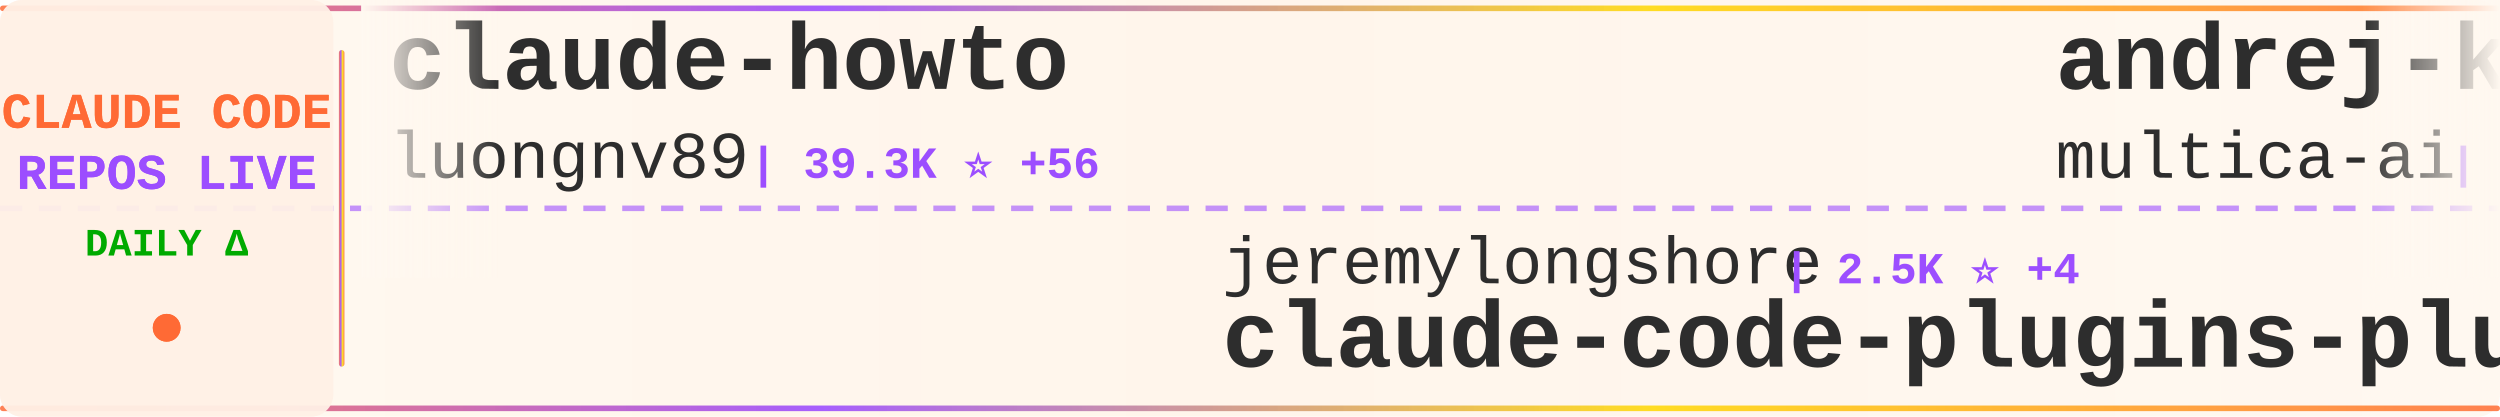
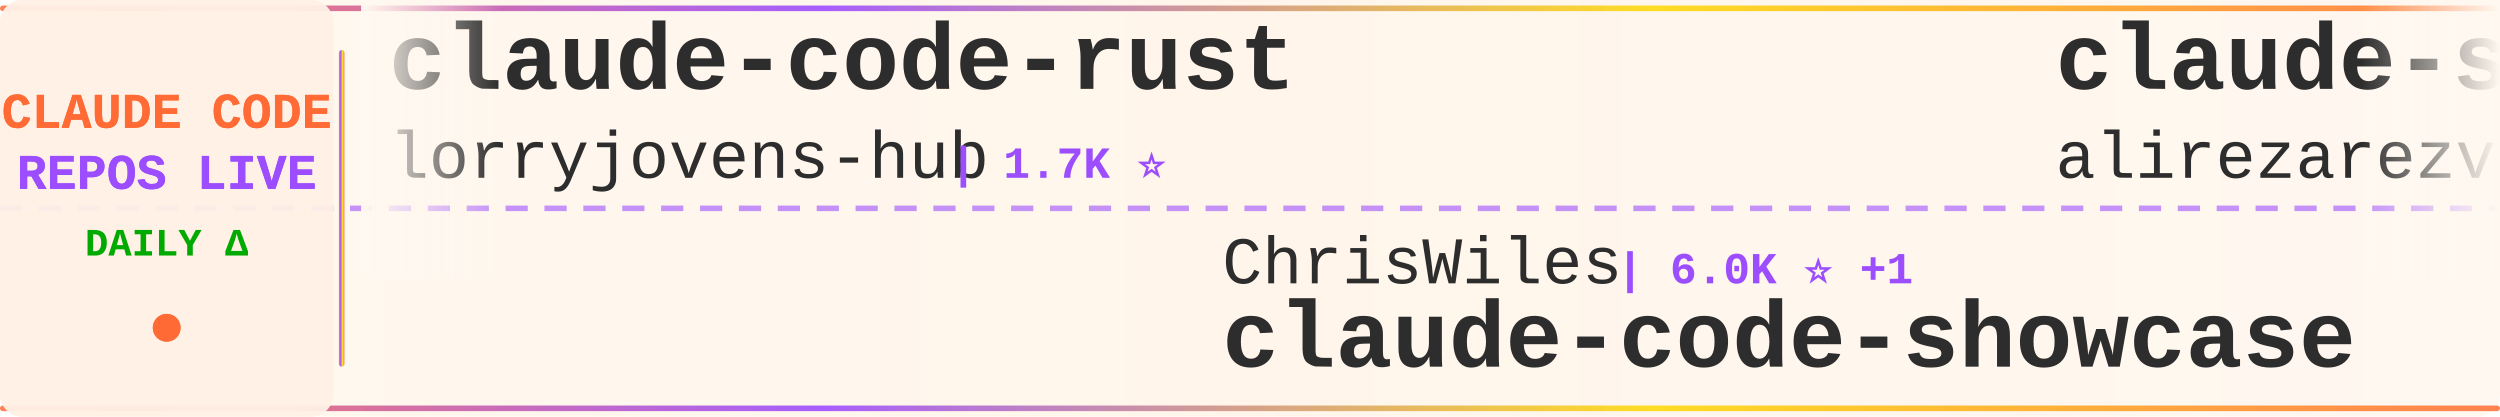
<svg xmlns="http://www.w3.org/2000/svg" width="900" height="150">
  <defs>
    <linearGradient id="tickerBg" x1="0%" y1="0%" x2="100%" y2="0%">
      <stop offset="0%" style="stop-color:#fff8f0;stop-opacity:0.98" />
      <stop offset="50%" style="stop-color:#fff5eb;stop-opacity:1" />
      <stop offset="100%" style="stop-color:#fff8f0;stop-opacity:0.98" />
    </linearGradient>
    <linearGradient id="borderGrad" x1="0%" y1="0%" x2="100%" y2="0%">
      <stop offset="0%" style="stop-color:#FF6B35;stop-opacity:0.85">
        <animate attributeName="stop-opacity" values="0.85;1;0.85" dur="2s" repeatCount="indefinite" />
      </stop>
      <stop offset="33%" style="stop-color:#9C4EFF;stop-opacity:0.9">
        <animate attributeName="stop-opacity" values="0.9;1;0.9" dur="2.2s" repeatCount="indefinite" />
      </stop>
      <stop offset="66%" style="stop-color:#FFD700;stop-opacity:0.85">
        <animate attributeName="stop-opacity" values="0.85;1;0.85" dur="1.8s" repeatCount="indefinite" />
      </stop>
      <stop offset="100%" style="stop-color:#FF6B35;stop-opacity:0.85">
        <animate attributeName="stop-opacity" values="0.85;1;0.85" dur="2s" repeatCount="indefinite" />
      </stop>
    </linearGradient>
    <filter id="textGlow">
      <feGaussianBlur stdDeviation="0.15" result="coloredBlur" />
      <feMerge>
        <feMergeNode in="coloredBlur" />
        <feMergeNode in="SourceGraphic" />
      </feMerge>
    </filter>
    <filter id="metricGlow">
      <feGaussianBlur stdDeviation="0.2" result="coloredBlur" />
      <feMerge>
        <feMergeNode in="coloredBlur" />
        <feMergeNode in="SourceGraphic" />
      </feMerge>
    </filter>
    <linearGradient id="leftFade" x1="0%" y1="0%" x2="100%" y2="0%">
      <stop offset="0%" style="stop-color:#fff8f0;stop-opacity:1" />
      <stop offset="100%" style="stop-color:#fff8f0;stop-opacity:0" />
    </linearGradient>
    <linearGradient id="rightFade" x1="0%" y1="0%" x2="100%" y2="0%">
      <stop offset="0%" style="stop-color:#fff8f0;stop-opacity:0" />
      <stop offset="100%" style="stop-color:#fff8f0;stop-opacity:1" />
    </linearGradient>
  </defs>
  <rect width="900" height="150" fill="url(#tickerBg)" rx="8" />
  <rect x="0" y="2" width="900" height="2" fill="url(#borderGrad)" rx="1" />
  <rect x="0" y="146" width="900" height="2" fill="url(#borderGrad)" rx="1" />
  <line x1="0" y1="75" x2="900" y2="75" stroke="#9C4EFF" stroke-width="2" stroke-dasharray="8 6" opacity="0.6" />
  <rect x="0" y="0" width="120" height="150" fill="#fff0e6" opacity="0.95" rx="8" />
  <text x="60" y="46" font-family="'Courier New', monospace" font-size="18" font-weight="bold" fill="#FF6B35" text-anchor="middle" filter="url(#textGlow)">
    CLAUDE CODE
  </text>
  <text x="60" y="68" font-family="'Courier New', monospace" font-size="18" font-weight="bold" fill="#9C4EFF" text-anchor="middle" filter="url(#textGlow)">
    REPOS LIVE
  </text>
  <text x="60" y="92" font-family="'Courier New', monospace" font-size="14" font-weight="bold" fill="#00aa00" text-anchor="middle">
    DAILY Δ
  </text>
  <circle cx="60" cy="118" r="5" fill="#FF6B35" filter="url(#metricGlow)">
    <animate attributeName="r" values="4;6;4" dur="1.5s" repeatCount="indefinite" />
    <animate attributeName="opacity" values="0.6;1;0.6" dur="1.5s" repeatCount="indefinite" />
  </circle>
  <rect x="122" y="18" width="2" height="114" fill="url(#borderGrad)" rx="1" />
  <clipPath id="tickerClip">
    <rect x="130" y="0" width="770" height="150" />
  </clipPath>
  <g clip-path="url(#tickerClip)">
    <g id="tickerItems">
      <animateTransform attributeName="transform" attributeType="XML" type="translate" from="0 0" to="-3000 0" dur="54s" repeatCount="indefinite" />
      <g transform="translate(0, 0)">
-         <text x="140" y="32" font-family="'Courier New', monospace" font-size="34" font-weight="bold" fill="#2d2d2d">claude-howto</text>
-         <text x="140" y="64" font-family="'Courier New', monospace" font-size="24" font-weight="normal" fill="#2d2d2d" opacity="1.0">luongnv89</text>
-         <text x="270" y="64" font-family="'Courier New', monospace" font-size="16" font-weight="bold" fill="#9C4EFF"> | 39.3K ⭐ +56</text>
+         <text x="140" y="32" font-family="'Courier New', monospace" font-size="34" font-weight="bold" fill="#2d2d2d">claude-code-rust</text>
+         <text x="140" y="64" font-family="'Courier New', monospace" font-size="24" font-weight="normal" fill="#2d2d2d" opacity="1.0">lorryjovens-hub</text>
+         <text x="342" y="64" font-family="'Courier New', monospace" font-size="16" font-weight="bold" fill="#9C4EFF"> | 1.7K ⭐</text>
      </g>
      <g transform="translate(300, 0)">
-         <text x="140" y="102" font-family="'Courier New', monospace" font-size="24" font-weight="normal" fill="#2d2d2d" opacity="1.0">jeremylongshore</text>
-         <text x="342" y="102" font-family="'Courier New', monospace" font-size="16" font-weight="bold" fill="#9C4EFF"> | 2.5K ⭐ +4</text>
-         <text x="140" y="132" font-family="'Courier New', monospace" font-size="34" font-weight="bold" fill="#2d2d2d">claude-code-plugins-plus...</text>
+         <text x="140" y="102" font-family="'Courier New', monospace" font-size="24" font-weight="normal" fill="#2d2d2d" opacity="1.0">ChrisWiles</text>
+         <text x="282" y="102" font-family="'Courier New', monospace" font-size="16" font-weight="bold" fill="#9C4EFF"> | 6.0K ⭐ +1</text>
+         <text x="140" y="132" font-family="'Courier New', monospace" font-size="34" font-weight="bold" fill="#2d2d2d">claude-code-showcase</text>
      </g>
      <g transform="translate(600, 0)">
-         <text x="140" y="32" font-family="'Courier New', monospace" font-size="34" font-weight="bold" fill="#2d2d2d">andrej-karpathy-skills</text>
-         <text x="140" y="64" font-family="'Courier New', monospace" font-size="24" font-weight="normal" fill="#2d2d2d" opacity="1.0">multica-ai</text>
-         <text x="282" y="64" font-family="'Courier New', monospace" font-size="16" font-weight="bold" fill="#9C4EFF"> | 188.3K ⭐ +531</text>
+         <text x="140" y="32" font-family="'Courier New', monospace" font-size="34" font-weight="bold" fill="#2d2d2d">claude-skills</text>
+         <text x="140" y="64" font-family="'Courier New', monospace" font-size="24" font-weight="normal" fill="#2d2d2d" opacity="1.0">alirezarezvani</text>
+         <text x="330" y="64" font-family="'Courier New', monospace" font-size="16" font-weight="bold" fill="#9C4EFF"> | 21.0K ⭐ +629</text>
      </g>
      <g transform="translate(900, 0)">
-         <text x="140" y="102" font-family="'Courier New', monospace" font-size="24" font-weight="normal" fill="#2d2d2d" opacity="1.0">nicedreamzapp</text>
-         <text x="318" y="102" font-family="'Courier New', monospace" font-size="16" font-weight="bold" fill="#9C4EFF"> | 2.9K ⭐ +4</text>
-         <text x="140" y="132" font-family="'Courier New', monospace" font-size="34" font-weight="bold" fill="#2d2d2d">claude-code-local</text>
+         <text x="140" y="102" font-family="'Courier New', monospace" font-size="24" font-weight="normal" fill="#2d2d2d" opacity="1.0">feiskyer</text>
+         <text x="258" y="102" font-family="'Courier New', monospace" font-size="16" font-weight="bold" fill="#9C4EFF"> | 1.6K ⭐ +1</text>
+         <text x="140" y="132" font-family="'Courier New', monospace" font-size="34" font-weight="bold" fill="#2d2d2d">claude-code-settings</text>
      </g>
      <g transform="translate(1200, 0)">
-         <text x="140" y="32" font-family="'Courier New', monospace" font-size="34" font-weight="bold" fill="#2d2d2d">claude-code-security-rev...</text>
-         <text x="140" y="64" font-family="'Courier New', monospace" font-size="24" font-weight="normal" fill="#2d2d2d" opacity="1.0">anthropics</text>
-         <text x="282" y="64" font-family="'Courier New', monospace" font-size="16" font-weight="bold" fill="#9C4EFF"> | 5.5K ⭐ +15</text>
+         <text x="140" y="32" font-family="'Courier New', monospace" font-size="34" font-weight="bold" fill="#2d2d2d">claude_code_src</text>
+         <text x="140" y="64" font-family="'Courier New', monospace" font-size="24" font-weight="normal" fill="#2d2d2d" opacity="1.0">ponponon</text>
+         <text x="258" y="64" font-family="'Courier New', monospace" font-size="16" font-weight="bold" fill="#9C4EFF"> | 2.3K ⭐ +3</text>
      </g>
      <g transform="translate(1500, 0)">
-         <text x="140" y="102" font-family="'Courier New', monospace" font-size="24" font-weight="normal" fill="#2d2d2d" opacity="1.0">davila7</text>
-         <text x="246" y="102" font-family="'Courier New', monospace" font-size="16" font-weight="bold" fill="#9C4EFF"> | 28.5K ⭐ +19</text>
-         <text x="140" y="132" font-family="'Courier New', monospace" font-size="34" font-weight="bold" fill="#2d2d2d">claude-code-templates</text>
+         <text x="140" y="102" font-family="'Courier New', monospace" font-size="24" font-weight="normal" fill="#2d2d2d" opacity="1.0">RichardAtCT</text>
+         <text x="294" y="102" font-family="'Courier New', monospace" font-size="16" font-weight="bold" fill="#9C4EFF"> | 2.7K ⭐</text>
+         <text x="140" y="132" font-family="'Courier New', monospace" font-size="34" font-weight="bold" fill="#2d2d2d">claude-code-telegram</text>
      </g>
      <g transform="translate(1800, 0)">
-         <text x="140" y="32" font-family="'Courier New', monospace" font-size="34" font-weight="bold" fill="#2d2d2d">claude-code-source</text>
-         <text x="140" y="64" font-family="'Courier New', monospace" font-size="24" font-weight="normal" fill="#2d2d2d" opacity="1.0">JrCx7scC</text>
-         <text x="258" y="64" font-family="'Courier New', monospace" font-size="16" font-weight="bold" fill="#9C4EFF"> | 371 ⭐</text>
+         <text x="140" y="32" font-family="'Courier New', monospace" font-size="34" font-weight="bold" fill="#2d2d2d">claude-code-my-workflow</text>
+         <text x="140" y="64" font-family="'Courier New', monospace" font-size="24" font-weight="normal" fill="#2d2d2d" opacity="1.0">pedrohcgs</text>
+         <text x="270" y="64" font-family="'Courier New', monospace" font-size="16" font-weight="bold" fill="#9C4EFF"> | 1.4K ⭐ +7</text>
      </g>
      <g transform="translate(2100, 0)">
-         <text x="140" y="102" font-family="'Courier New', monospace" font-size="24" font-weight="normal" fill="#2d2d2d" opacity="1.0">huangjia2019</text>
-         <text x="306" y="102" font-family="'Courier New', monospace" font-size="16" font-weight="bold" fill="#9C4EFF"> | 938 ⭐ +4</text>
-         <text x="140" y="132" font-family="'Courier New', monospace" font-size="34" font-weight="bold" fill="#2d2d2d">claude-code-engineering</text>
+         <text x="140" y="102" font-family="'Courier New', monospace" font-size="24" font-weight="normal" fill="#2d2d2d" opacity="1.0">OrcaWhisper</text>
+         <text x="294" y="102" font-family="'Courier New', monospace" font-size="16" font-weight="bold" fill="#9C4EFF"> | 83 ⭐</text>
+         <text x="140" y="132" font-family="'Courier New', monospace" font-size="34" font-weight="bold" fill="#2d2d2d">Claude-Code</text>
      </g>
      <g transform="translate(2400, 0)">
+         <text x="140" y="32" font-family="'Courier New', monospace" font-size="34" font-weight="bold" fill="#2d2d2d">claude-code-guide</text>
+         <text x="140" y="64" font-family="'Courier New', monospace" font-size="24" font-weight="normal" fill="#2d2d2d" opacity="1.0">Cranot</text>
+         <text x="234" y="64" font-family="'Courier New', monospace" font-size="16" font-weight="bold" fill="#9C4EFF"> | 2.8K ⭐ +1</text>
+       </g>
+       <g transform="translate(2700, 0)">
+         <text x="140" y="102" font-family="'Courier New', monospace" font-size="24" font-weight="normal" fill="#2d2d2d" opacity="1.0">carlvellotti</text>
+         <text x="306" y="102" font-family="'Courier New', monospace" font-size="16" font-weight="bold" fill="#9C4EFF"> | 2.1K ⭐ +3</text>
+         <text x="140" y="132" font-family="'Courier New', monospace" font-size="34" font-weight="bold" fill="#2d2d2d">claude-code-pm-course</text>
+       </g>
+       <g transform="translate(3000, 0)">
+         <text x="140" y="32" font-family="'Courier New', monospace" font-size="34" font-weight="bold" fill="#2d2d2d">claude-code-rust</text>
+         <text x="140" y="64" font-family="'Courier New', monospace" font-size="24" font-weight="normal" fill="#2d2d2d" opacity="1.0">lorryjovens-hub</text>
+         <text x="342" y="64" font-family="'Courier New', monospace" font-size="16" font-weight="bold" fill="#9C4EFF"> | 1.7K ⭐</text>
+       </g>
+       <g transform="translate(3300, 0)">
+         <text x="140" y="102" font-family="'Courier New', monospace" font-size="24" font-weight="normal" fill="#2d2d2d" opacity="1.0">ChrisWiles</text>
+         <text x="282" y="102" font-family="'Courier New', monospace" font-size="16" font-weight="bold" fill="#9C4EFF"> | 6.0K ⭐ +1</text>
+         <text x="140" y="132" font-family="'Courier New', monospace" font-size="34" font-weight="bold" fill="#2d2d2d">claude-code-showcase</text>
+       </g>
+       <g transform="translate(3600, 0)">
        <text x="140" y="32" font-family="'Courier New', monospace" font-size="34" font-weight="bold" fill="#2d2d2d">claude-skills</text>
        <text x="140" y="64" font-family="'Courier New', monospace" font-size="24" font-weight="normal" fill="#2d2d2d" opacity="1.0">alirezarezvani</text>
-         <text x="330" y="64" font-family="'Courier New', monospace" font-size="16" font-weight="bold" fill="#9C4EFF"> | 20.9K ⭐ +596</text>
-       </g>
-       <g transform="translate(2700, 0)">
-         <text x="140" y="102" font-family="'Courier New', monospace" font-size="24" font-weight="normal" fill="#2d2d2d" opacity="1.0">wanshuiyin</text>
-         <text x="282" y="102" font-family="'Courier New', monospace" font-size="16" font-weight="bold" fill="#9C4EFF"> | 13.0K ⭐ +41</text>
-         <text x="140" y="132" font-family="'Courier New', monospace" font-size="34" font-weight="bold" fill="#2d2d2d">Auto-claude-code-researc...</text>
-       </g>
-       <g transform="translate(3000, 0)">
-         <text x="140" y="32" font-family="'Courier New', monospace" font-size="34" font-weight="bold" fill="#2d2d2d">claude-howto</text>
-         <text x="140" y="64" font-family="'Courier New', monospace" font-size="24" font-weight="normal" fill="#2d2d2d" opacity="1.0">luongnv89</text>
-         <text x="270" y="64" font-family="'Courier New', monospace" font-size="16" font-weight="bold" fill="#9C4EFF"> | 39.3K ⭐ +56</text>
-       </g>
-       <g transform="translate(3300, 0)">
-         <text x="140" y="102" font-family="'Courier New', monospace" font-size="24" font-weight="normal" fill="#2d2d2d" opacity="1.0">jeremylongshore</text>
-         <text x="342" y="102" font-family="'Courier New', monospace" font-size="16" font-weight="bold" fill="#9C4EFF"> | 2.5K ⭐ +4</text>
-         <text x="140" y="132" font-family="'Courier New', monospace" font-size="34" font-weight="bold" fill="#2d2d2d">claude-code-plugins-plus...</text>
-       </g>
-       <g transform="translate(3600, 0)">
-         <text x="140" y="32" font-family="'Courier New', monospace" font-size="34" font-weight="bold" fill="#2d2d2d">andrej-karpathy-skills</text>
-         <text x="140" y="64" font-family="'Courier New', monospace" font-size="24" font-weight="normal" fill="#2d2d2d" opacity="1.0">multica-ai</text>
-         <text x="282" y="64" font-family="'Courier New', monospace" font-size="16" font-weight="bold" fill="#9C4EFF"> | 188.3K ⭐ +531</text>
+         <text x="330" y="64" font-family="'Courier New', monospace" font-size="16" font-weight="bold" fill="#9C4EFF"> | 21.0K ⭐ +629</text>
      </g>
      <g transform="translate(3900, 0)">
-         <text x="140" y="102" font-family="'Courier New', monospace" font-size="24" font-weight="normal" fill="#2d2d2d" opacity="1.0">nicedreamzapp</text>
-         <text x="318" y="102" font-family="'Courier New', monospace" font-size="16" font-weight="bold" fill="#9C4EFF"> | 2.9K ⭐ +4</text>
-         <text x="140" y="132" font-family="'Courier New', monospace" font-size="34" font-weight="bold" fill="#2d2d2d">claude-code-local</text>
+         <text x="140" y="102" font-family="'Courier New', monospace" font-size="24" font-weight="normal" fill="#2d2d2d" opacity="1.0">feiskyer</text>
+         <text x="258" y="102" font-family="'Courier New', monospace" font-size="16" font-weight="bold" fill="#9C4EFF"> | 1.6K ⭐ +1</text>
+         <text x="140" y="132" font-family="'Courier New', monospace" font-size="34" font-weight="bold" fill="#2d2d2d">claude-code-settings</text>
      </g>
    </g>
  </g>
  <rect x="130" y="0" width="50" height="100" fill="url(#leftFade)" />
  <rect x="850" y="0" width="50" height="100" fill="url(#rightFade)" />
</svg>
